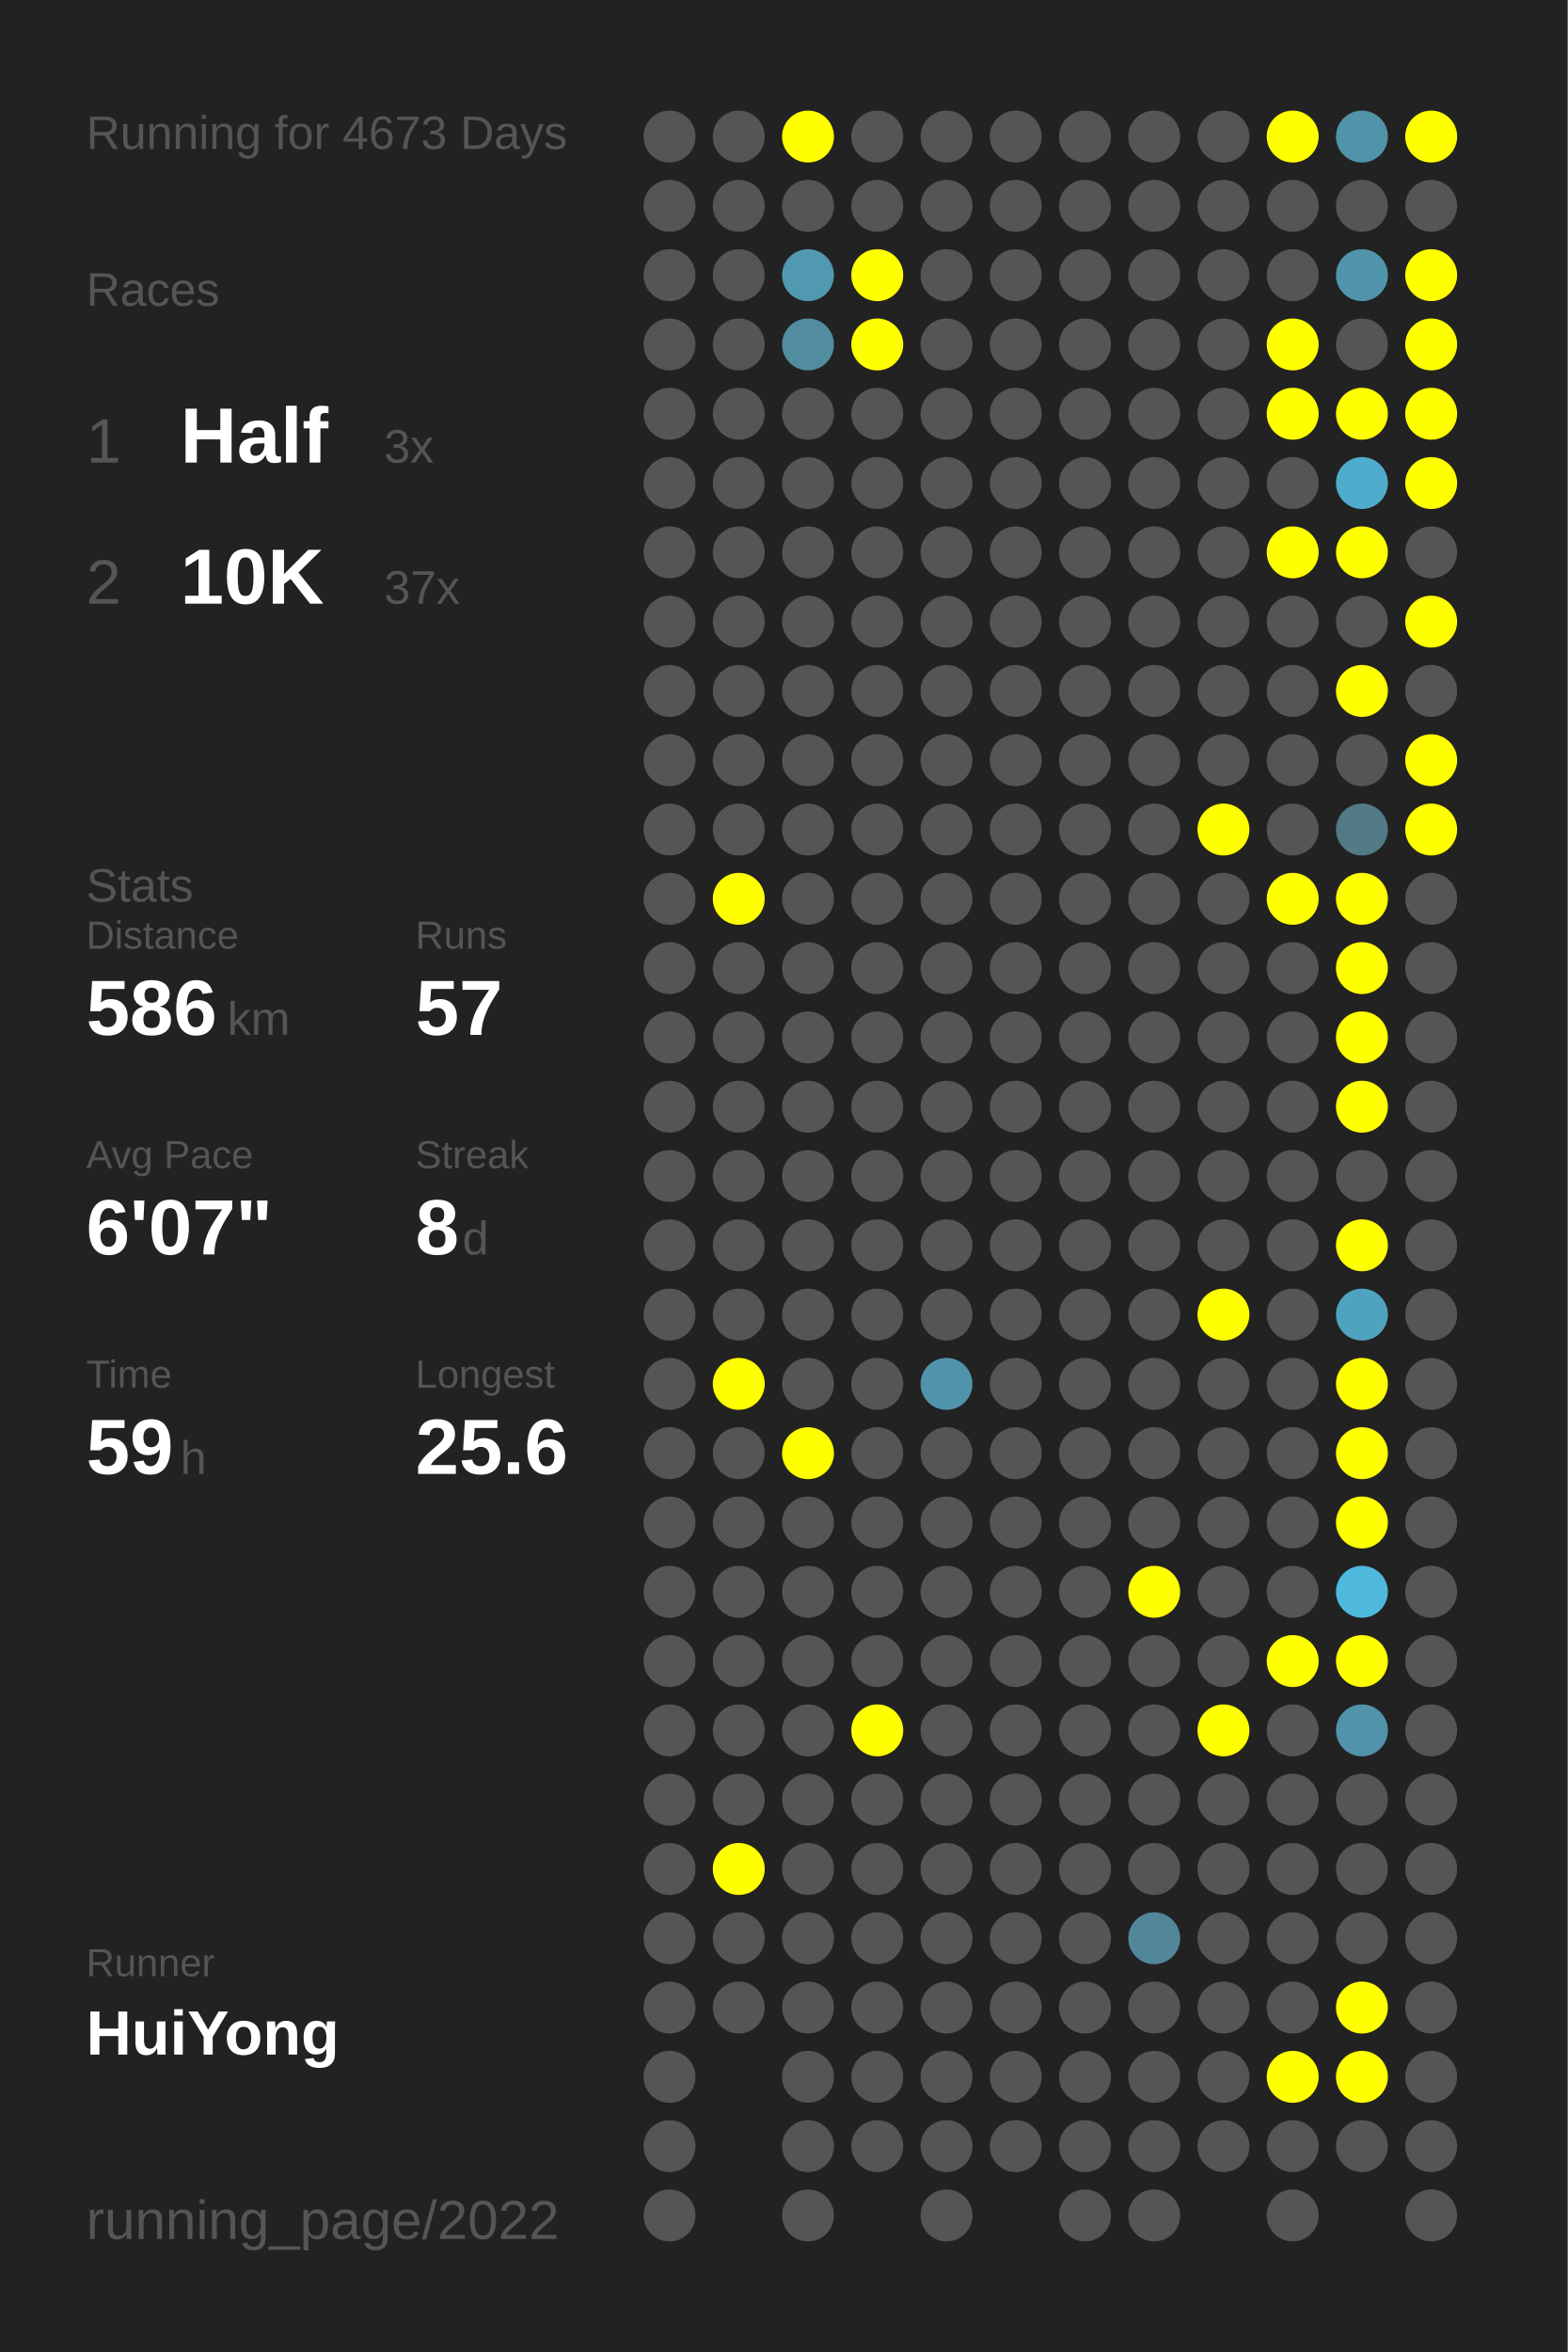
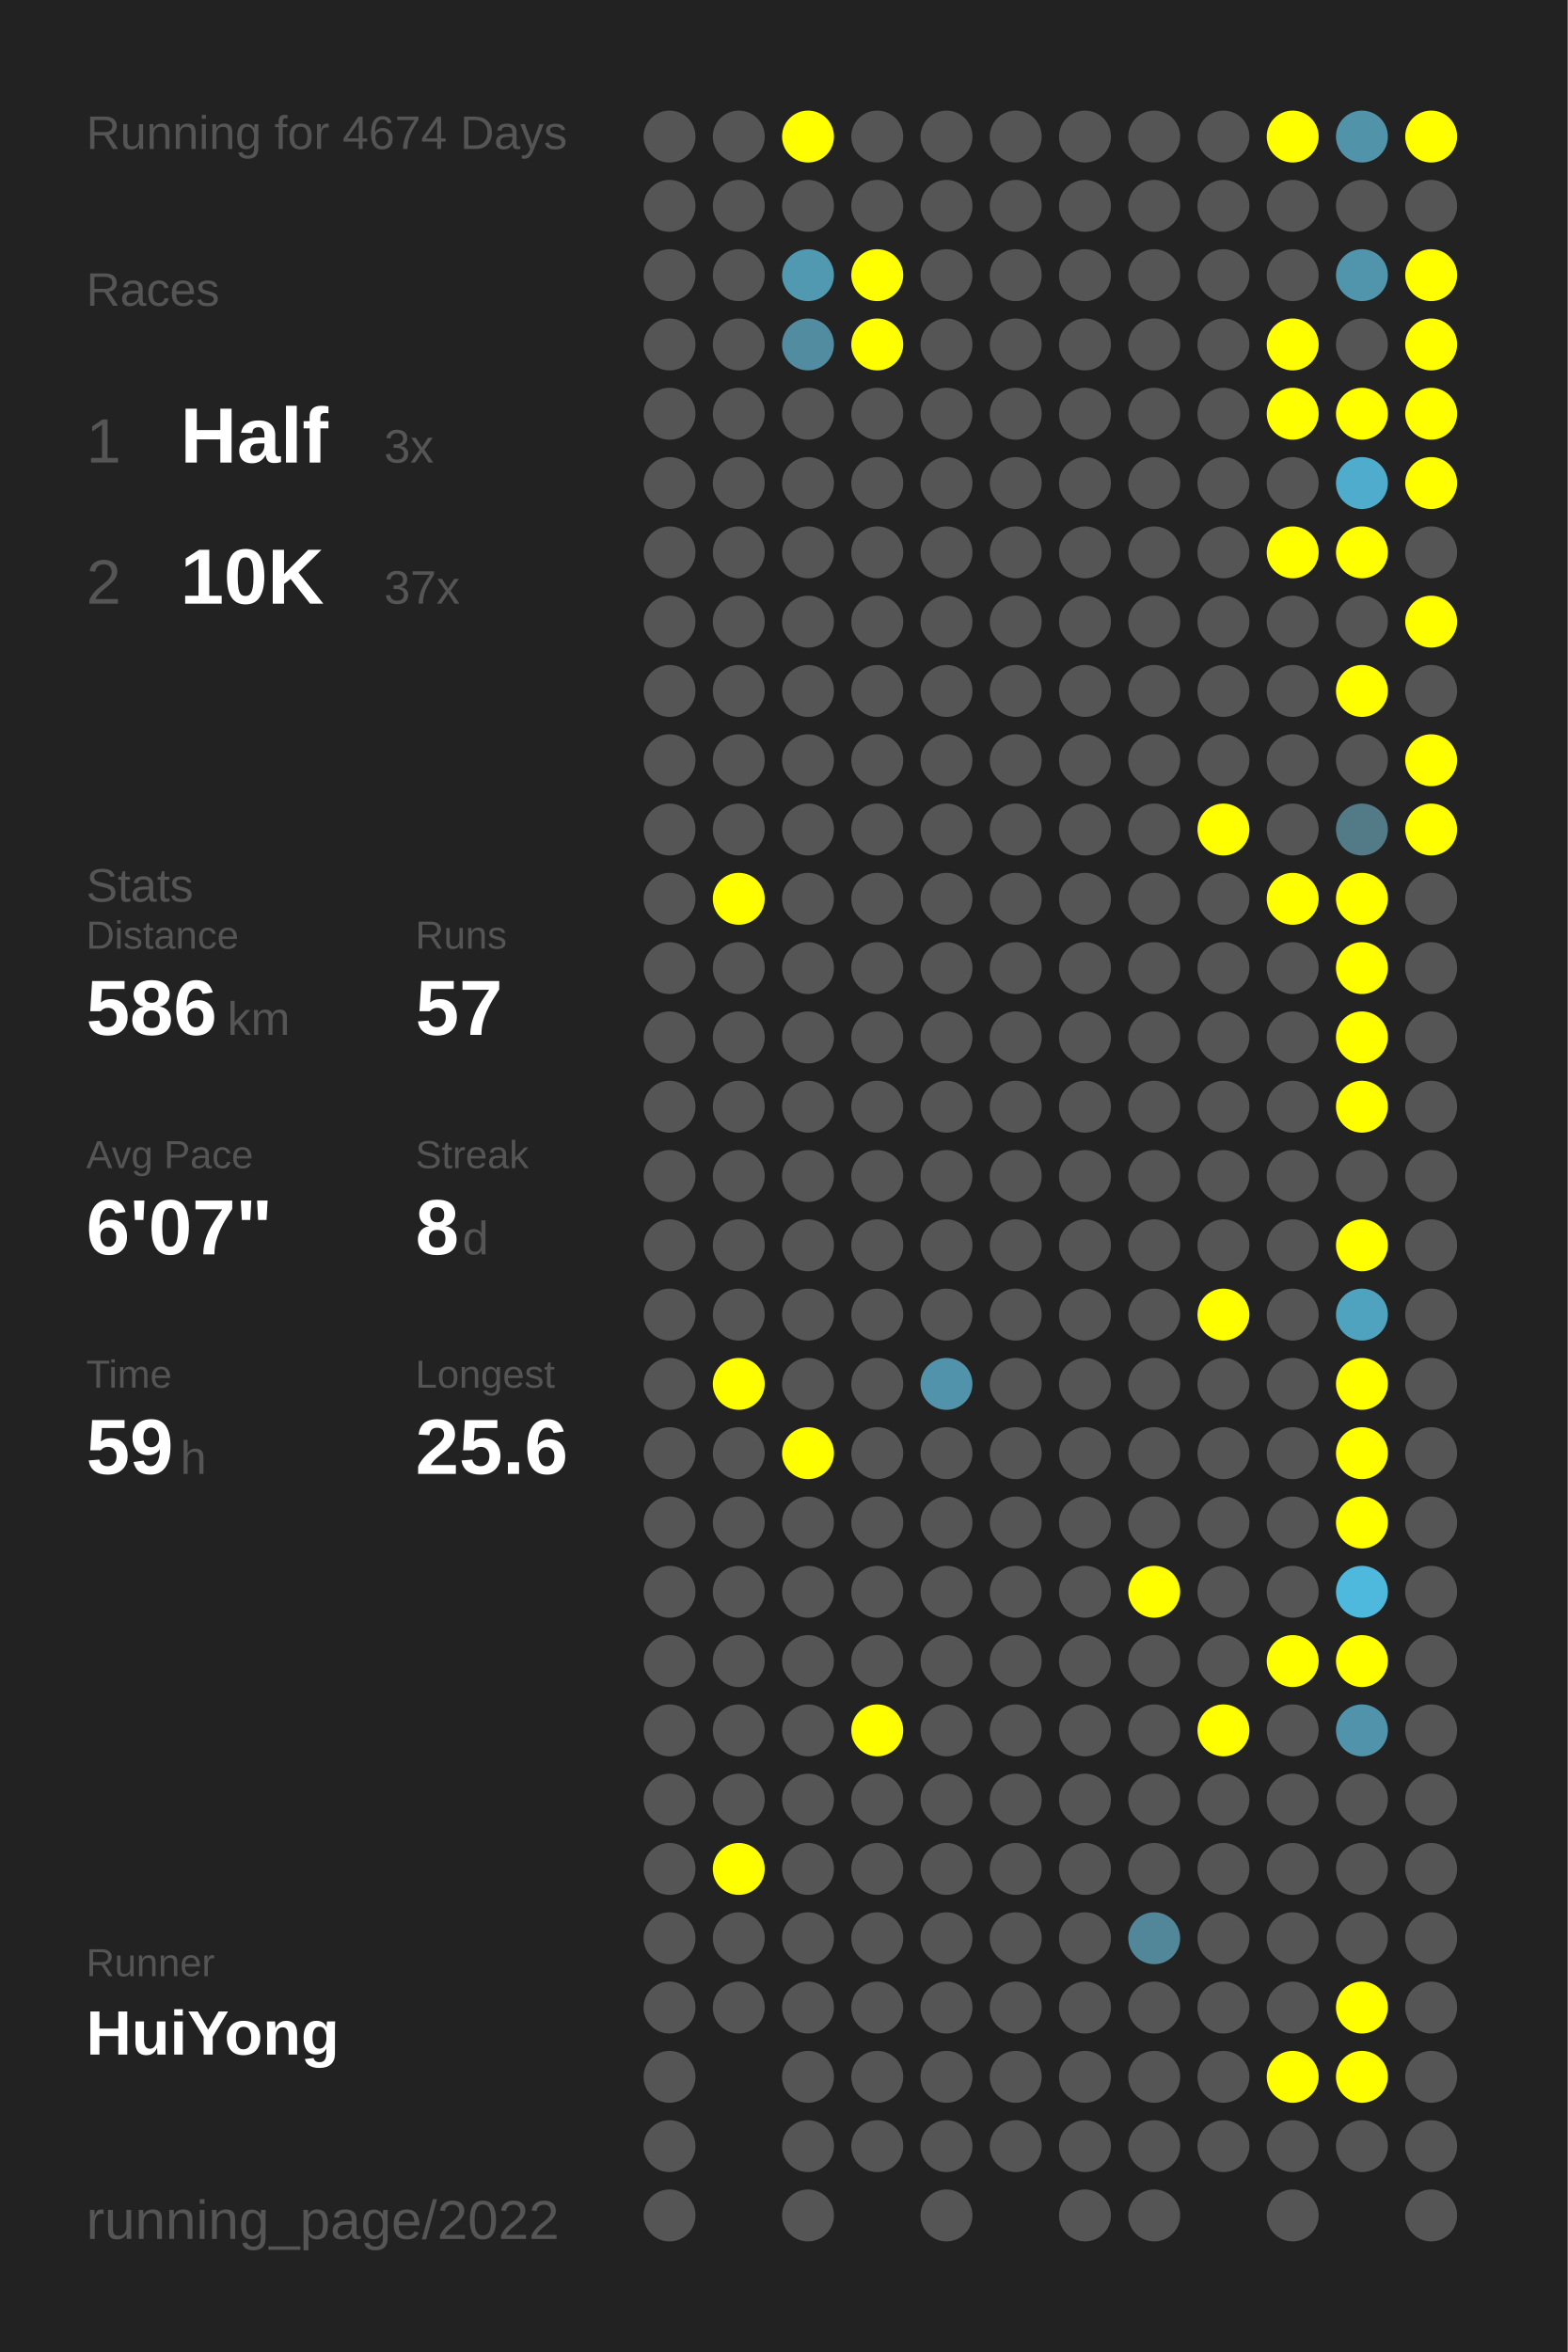
<svg xmlns="http://www.w3.org/2000/svg" baseProfile="full" height="300mm" version="1.1" viewBox="0,0,200,300" width="200mm">
  <defs />
  <rect fill="#222222" height="300" width="200" x="0" y="0" />
-   <text fill="#555555" style="font-size:6px; font-family:Arial;" x="11" y="19">Running for 4673 Days</text>
+   <text fill="#555555" style="font-size:6px; font-family:Arial;" x="11" y="19">Running for 4674 Days</text>
  <text fill="#555555" style="font-size:6px; font-family:Arial;" x="11" y="39">Races</text>
  <text fill="#555555" style="font-size:8px; font-family:Arial;" x="11" y="59">1</text>
  <text fill="#FFFFFF" style="font-size:10px; font-family:Arial; font-weight:bold;" x="23" y="59">Half</text>
  <text fill="#555555" style="font-size:6px; font-family:Arial;" x="49" y="59">3x</text>
  <text fill="#555555" style="font-size:8px; font-family:Arial;" x="11" y="77">2</text>
  <text fill="#FFFFFF" style="font-size:10px; font-family:Arial; font-weight:bold;" x="23" y="77">10K</text>
  <text fill="#555555" style="font-size:6px; font-family:Arial;" x="49" y="77">37x</text>
  <text fill="#555555" style="font-size:6px; font-family:Arial;" x="11" y="115">Stats</text>
  <text fill="#555555" style="font-size:5px; font-family:Arial;" x="11" y="121">Distance</text>
  <text fill="#FFFFFF" style="font-size:10px; font-family:Arial; font-weight:bold;" x="11" y="132">586</text>
  <text fill="#555555" style="font-size:6px; font-family:Arial;" x="29" y="132">km</text>
  <text fill="#555555" style="font-size:5px; font-family:Arial;" x="53" y="121">Runs</text>
  <text fill="#FFFFFF" style="font-size:10px; font-family:Arial; font-weight:bold;" x="53" y="132">57</text>
  <text fill="#555555" style="font-size:5px; font-family:Arial;" x="11" y="149">Avg Pace</text>
  <text fill="#FFFFFF" style="font-size:10px; font-family:Arial; font-weight:bold;" x="11" y="160">6'07"</text>
  <text fill="#555555" style="font-size:5px; font-family:Arial;" x="53" y="149">Streak</text>
  <text fill="#FFFFFF" style="font-size:10px; font-family:Arial; font-weight:bold;" x="53" y="160">8</text>
  <text fill="#555555" style="font-size:6px; font-family:Arial;" x="59" y="160">d</text>
  <text fill="#555555" style="font-size:5px; font-family:Arial;" x="11" y="177">Time</text>
  <text fill="#FFFFFF" style="font-size:10px; font-family:Arial; font-weight:bold;" x="11" y="188">59</text>
  <text fill="#555555" style="font-size:6px; font-family:Arial;" x="23" y="188">h</text>
  <text fill="#555555" style="font-size:5px; font-family:Arial;" x="53" y="177">Longest</text>
  <text fill="#FFFFFF" style="font-size:10px; font-family:Arial; font-weight:bold;" x="53" y="188">25.6</text>
  <text fill="#555555" style="font-size:5px; font-family:Arial;" x="11" y="252.065">Runner</text>
  <text fill="#FFFFFF" style="font-size:8px; font-family:Arial; font-weight:bold;" x="11" y="262.065">HuiYong</text>
  <text fill="#555555" style="font-size:7px; font-family:Arial;" x="11" y="285.581">running_page/2022</text>
  <circle cx="85.417" cy="17.419" fill="#555555" r="3.312" />
  <circle cx="85.417" cy="26.258" fill="#555555" r="3.312" />
  <circle cx="85.417" cy="35.097" fill="#555555" r="3.312" />
  <circle cx="85.417" cy="43.935" fill="#555555" r="3.312" />
  <circle cx="85.417" cy="52.774" fill="#555555" r="3.312" />
  <circle cx="85.417" cy="61.613" fill="#555555" r="3.312" />
  <circle cx="85.417" cy="70.452" fill="#555555" r="3.312" />
  <circle cx="85.417" cy="79.29" fill="#555555" r="3.312" />
  <circle cx="85.417" cy="88.129" fill="#555555" r="3.312" />
  <circle cx="85.417" cy="96.968" fill="#555555" r="3.312" />
  <circle cx="85.417" cy="105.806" fill="#555555" r="3.312" />
  <circle cx="85.417" cy="114.645" fill="#555555" r="3.312" />
  <circle cx="85.417" cy="123.484" fill="#555555" r="3.312" />
  <circle cx="85.417" cy="132.323" fill="#555555" r="3.312" />
  <circle cx="85.417" cy="141.161" fill="#555555" r="3.312" />
  <circle cx="85.417" cy="150" fill="#555555" r="3.312" />
  <circle cx="85.417" cy="158.839" fill="#555555" r="3.312" />
  <circle cx="85.417" cy="167.677" fill="#555555" r="3.312" />
  <circle cx="85.417" cy="176.516" fill="#555555" r="3.312" />
  <circle cx="85.417" cy="185.355" fill="#555555" r="3.312" />
  <circle cx="85.417" cy="194.194" fill="#555555" r="3.312" />
  <circle cx="85.417" cy="203.032" fill="#555555" r="3.312" />
  <circle cx="85.417" cy="211.871" fill="#555555" r="3.312" />
  <circle cx="85.417" cy="220.71" fill="#555555" r="3.312" />
  <circle cx="85.417" cy="229.548" fill="#555555" r="3.312" />
  <circle cx="85.417" cy="238.387" fill="#555555" r="3.312" />
  <circle cx="85.417" cy="247.226" fill="#555555" r="3.312" />
  <circle cx="85.417" cy="256.065" fill="#555555" r="3.312" />
  <circle cx="85.417" cy="264.903" fill="#555555" r="3.312" />
  <circle cx="85.417" cy="273.742" fill="#555555" r="3.312" />
  <circle cx="85.417" cy="282.581" fill="#555555" r="3.312" />
  <circle cx="94.25" cy="17.419" fill="#555555" r="3.312" />
  <circle cx="94.25" cy="26.258" fill="#555555" r="3.312" />
  <circle cx="94.25" cy="35.097" fill="#555555" r="3.312" />
  <circle cx="94.25" cy="43.935" fill="#555555" r="3.312" />
  <circle cx="94.25" cy="52.774" fill="#555555" r="3.312" />
  <circle cx="94.25" cy="61.613" fill="#555555" r="3.312" />
  <circle cx="94.25" cy="70.452" fill="#555555" r="3.312" />
  <circle cx="94.25" cy="79.29" fill="#555555" r="3.312" />
  <circle cx="94.25" cy="88.129" fill="#555555" r="3.312" />
  <circle cx="94.25" cy="96.968" fill="#555555" r="3.312" />
  <circle cx="94.25" cy="105.806" fill="#555555" r="3.312" />
  <circle cx="94.25" cy="114.645" fill="#FFFF00" r="3.312" />
  <circle cx="94.25" cy="123.484" fill="#555555" r="3.312" />
  <circle cx="94.25" cy="132.323" fill="#555555" r="3.312" />
  <circle cx="94.25" cy="141.161" fill="#555555" r="3.312" />
  <circle cx="94.25" cy="150" fill="#555555" r="3.312" />
  <circle cx="94.25" cy="158.839" fill="#555555" r="3.312" />
  <circle cx="94.25" cy="167.677" fill="#555555" r="3.312" />
  <circle cx="94.25" cy="176.516" fill="#FFFF00" r="3.312" />
  <circle cx="94.25" cy="185.355" fill="#555555" r="3.312" />
  <circle cx="94.25" cy="194.194" fill="#555555" r="3.312" />
  <circle cx="94.25" cy="203.032" fill="#555555" r="3.312" />
  <circle cx="94.25" cy="211.871" fill="#555555" r="3.312" />
  <circle cx="94.25" cy="220.71" fill="#555555" r="3.312" />
  <circle cx="94.25" cy="229.548" fill="#555555" r="3.312" />
  <circle cx="94.25" cy="238.387" fill="#FFFF00" r="3.312" />
  <circle cx="94.25" cy="247.226" fill="#555555" r="3.312" />
  <circle cx="94.25" cy="256.065" fill="#555555" r="3.312" />
  <circle cx="103.083" cy="17.419" fill="#FFFF00" r="3.312" />
  <circle cx="103.083" cy="26.258" fill="#555555" r="3.312" />
  <circle cx="103.083" cy="35.097" fill="#5099b1" r="3.312" />
  <circle cx="103.083" cy="43.935" fill="#518ca0" r="3.312" />
  <circle cx="103.083" cy="52.774" fill="#555555" r="3.312" />
  <circle cx="103.083" cy="61.613" fill="#555555" r="3.312" />
  <circle cx="103.083" cy="70.452" fill="#555555" r="3.312" />
  <circle cx="103.083" cy="79.29" fill="#555555" r="3.312" />
  <circle cx="103.083" cy="88.129" fill="#555555" r="3.312" />
  <circle cx="103.083" cy="96.968" fill="#555555" r="3.312" />
  <circle cx="103.083" cy="105.806" fill="#555555" r="3.312" />
  <circle cx="103.083" cy="114.645" fill="#555555" r="3.312" />
  <circle cx="103.083" cy="123.484" fill="#555555" r="3.312" />
  <circle cx="103.083" cy="132.323" fill="#555555" r="3.312" />
  <circle cx="103.083" cy="141.161" fill="#555555" r="3.312" />
  <circle cx="103.083" cy="150" fill="#555555" r="3.312" />
  <circle cx="103.083" cy="158.839" fill="#555555" r="3.312" />
  <circle cx="103.083" cy="167.677" fill="#555555" r="3.312" />
  <circle cx="103.083" cy="176.516" fill="#555555" r="3.312" />
  <circle cx="103.083" cy="185.355" fill="#FFFF00" r="3.312" />
  <circle cx="103.083" cy="194.194" fill="#555555" r="3.312" />
  <circle cx="103.083" cy="203.032" fill="#555555" r="3.312" />
  <circle cx="103.083" cy="211.871" fill="#555555" r="3.312" />
  <circle cx="103.083" cy="220.71" fill="#555555" r="3.312" />
  <circle cx="103.083" cy="229.548" fill="#555555" r="3.312" />
  <circle cx="103.083" cy="238.387" fill="#555555" r="3.312" />
  <circle cx="103.083" cy="247.226" fill="#555555" r="3.312" />
  <circle cx="103.083" cy="256.065" fill="#555555" r="3.312" />
  <circle cx="103.083" cy="264.903" fill="#555555" r="3.312" />
  <circle cx="103.083" cy="273.742" fill="#555555" r="3.312" />
  <circle cx="103.083" cy="282.581" fill="#555555" r="3.312" />
  <circle cx="111.917" cy="17.419" fill="#555555" r="3.312" />
  <circle cx="111.917" cy="26.258" fill="#555555" r="3.312" />
  <circle cx="111.917" cy="35.097" fill="#FFFF00" r="3.312" />
  <circle cx="111.917" cy="43.935" fill="#FFFF00" r="3.312" />
  <circle cx="111.917" cy="52.774" fill="#555555" r="3.312" />
  <circle cx="111.917" cy="61.613" fill="#555555" r="3.312" />
  <circle cx="111.917" cy="70.452" fill="#555555" r="3.312" />
  <circle cx="111.917" cy="79.29" fill="#555555" r="3.312" />
  <circle cx="111.917" cy="88.129" fill="#555555" r="3.312" />
  <circle cx="111.917" cy="96.968" fill="#555555" r="3.312" />
  <circle cx="111.917" cy="105.806" fill="#555555" r="3.312" />
  <circle cx="111.917" cy="114.645" fill="#555555" r="3.312" />
  <circle cx="111.917" cy="123.484" fill="#555555" r="3.312" />
  <circle cx="111.917" cy="132.323" fill="#555555" r="3.312" />
  <circle cx="111.917" cy="141.161" fill="#555555" r="3.312" />
  <circle cx="111.917" cy="150" fill="#555555" r="3.312" />
  <circle cx="111.917" cy="158.839" fill="#555555" r="3.312" />
  <circle cx="111.917" cy="167.677" fill="#555555" r="3.312" />
  <circle cx="111.917" cy="176.516" fill="#555555" r="3.312" />
  <circle cx="111.917" cy="185.355" fill="#555555" r="3.312" />
  <circle cx="111.917" cy="194.194" fill="#555555" r="3.312" />
  <circle cx="111.917" cy="203.032" fill="#555555" r="3.312" />
  <circle cx="111.917" cy="211.871" fill="#555555" r="3.312" />
  <circle cx="111.917" cy="220.71" fill="#FFFF00" r="3.312" />
  <circle cx="111.917" cy="229.548" fill="#555555" r="3.312" />
  <circle cx="111.917" cy="238.387" fill="#555555" r="3.312" />
  <circle cx="111.917" cy="247.226" fill="#555555" r="3.312" />
  <circle cx="111.917" cy="256.065" fill="#555555" r="3.312" />
  <circle cx="111.917" cy="264.903" fill="#555555" r="3.312" />
  <circle cx="111.917" cy="273.742" fill="#555555" r="3.312" />
  <circle cx="120.75" cy="17.419" fill="#555555" r="3.312" />
  <circle cx="120.75" cy="26.258" fill="#555555" r="3.312" />
  <circle cx="120.75" cy="35.097" fill="#555555" r="3.312" />
  <circle cx="120.75" cy="43.935" fill="#555555" r="3.312" />
  <circle cx="120.75" cy="52.774" fill="#555555" r="3.312" />
  <circle cx="120.75" cy="61.613" fill="#555555" r="3.312" />
  <circle cx="120.75" cy="70.452" fill="#555555" r="3.312" />
  <circle cx="120.75" cy="79.29" fill="#555555" r="3.312" />
  <circle cx="120.75" cy="88.129" fill="#555555" r="3.312" />
  <circle cx="120.75" cy="96.968" fill="#555555" r="3.312" />
  <circle cx="120.75" cy="105.806" fill="#555555" r="3.312" />
  <circle cx="120.75" cy="114.645" fill="#555555" r="3.312" />
  <circle cx="120.75" cy="123.484" fill="#555555" r="3.312" />
  <circle cx="120.75" cy="132.323" fill="#555555" r="3.312" />
  <circle cx="120.75" cy="141.161" fill="#555555" r="3.312" />
  <circle cx="120.75" cy="150" fill="#555555" r="3.312" />
  <circle cx="120.75" cy="158.839" fill="#555555" r="3.312" />
  <circle cx="120.75" cy="167.677" fill="#555555" r="3.312" />
  <circle cx="120.75" cy="176.516" fill="#5093aa" r="3.312" />
  <circle cx="120.75" cy="185.355" fill="#555555" r="3.312" />
  <circle cx="120.75" cy="194.194" fill="#555555" r="3.312" />
  <circle cx="120.75" cy="203.032" fill="#555555" r="3.312" />
  <circle cx="120.75" cy="211.871" fill="#555555" r="3.312" />
  <circle cx="120.75" cy="220.71" fill="#555555" r="3.312" />
  <circle cx="120.75" cy="229.548" fill="#555555" r="3.312" />
  <circle cx="120.75" cy="238.387" fill="#555555" r="3.312" />
  <circle cx="120.75" cy="247.226" fill="#555555" r="3.312" />
  <circle cx="120.75" cy="256.065" fill="#555555" r="3.312" />
  <circle cx="120.75" cy="264.903" fill="#555555" r="3.312" />
  <circle cx="120.75" cy="273.742" fill="#555555" r="3.312" />
  <circle cx="120.75" cy="282.581" fill="#555555" r="3.312" />
  <circle cx="129.583" cy="17.419" fill="#555555" r="3.312" />
  <circle cx="129.583" cy="26.258" fill="#555555" r="3.312" />
  <circle cx="129.583" cy="35.097" fill="#555555" r="3.312" />
  <circle cx="129.583" cy="43.935" fill="#555555" r="3.312" />
  <circle cx="129.583" cy="52.774" fill="#555555" r="3.312" />
  <circle cx="129.583" cy="61.613" fill="#555555" r="3.312" />
  <circle cx="129.583" cy="70.452" fill="#555555" r="3.312" />
  <circle cx="129.583" cy="79.29" fill="#555555" r="3.312" />
  <circle cx="129.583" cy="88.129" fill="#555555" r="3.312" />
  <circle cx="129.583" cy="96.968" fill="#555555" r="3.312" />
  <circle cx="129.583" cy="105.806" fill="#555555" r="3.312" />
  <circle cx="129.583" cy="114.645" fill="#555555" r="3.312" />
  <circle cx="129.583" cy="123.484" fill="#555555" r="3.312" />
  <circle cx="129.583" cy="132.323" fill="#555555" r="3.312" />
  <circle cx="129.583" cy="141.161" fill="#555555" r="3.312" />
  <circle cx="129.583" cy="150" fill="#555555" r="3.312" />
  <circle cx="129.583" cy="158.839" fill="#555555" r="3.312" />
  <circle cx="129.583" cy="167.677" fill="#555555" r="3.312" />
  <circle cx="129.583" cy="176.516" fill="#555555" r="3.312" />
  <circle cx="129.583" cy="185.355" fill="#555555" r="3.312" />
  <circle cx="129.583" cy="194.194" fill="#555555" r="3.312" />
  <circle cx="129.583" cy="203.032" fill="#555555" r="3.312" />
  <circle cx="129.583" cy="211.871" fill="#555555" r="3.312" />
  <circle cx="129.583" cy="220.71" fill="#555555" r="3.312" />
  <circle cx="129.583" cy="229.548" fill="#555555" r="3.312" />
  <circle cx="129.583" cy="238.387" fill="#555555" r="3.312" />
  <circle cx="129.583" cy="247.226" fill="#555555" r="3.312" />
  <circle cx="129.583" cy="256.065" fill="#555555" r="3.312" />
  <circle cx="129.583" cy="264.903" fill="#555555" r="3.312" />
  <circle cx="129.583" cy="273.742" fill="#555555" r="3.312" />
  <circle cx="138.417" cy="17.419" fill="#555555" r="3.312" />
  <circle cx="138.417" cy="26.258" fill="#555555" r="3.312" />
  <circle cx="138.417" cy="35.097" fill="#555555" r="3.312" />
  <circle cx="138.417" cy="43.935" fill="#555555" r="3.312" />
  <circle cx="138.417" cy="52.774" fill="#555555" r="3.312" />
  <circle cx="138.417" cy="61.613" fill="#555555" r="3.312" />
  <circle cx="138.417" cy="70.452" fill="#555555" r="3.312" />
  <circle cx="138.417" cy="79.29" fill="#555555" r="3.312" />
  <circle cx="138.417" cy="88.129" fill="#555555" r="3.312" />
  <circle cx="138.417" cy="96.968" fill="#555555" r="3.312" />
  <circle cx="138.417" cy="105.806" fill="#555555" r="3.312" />
  <circle cx="138.417" cy="114.645" fill="#555555" r="3.312" />
  <circle cx="138.417" cy="123.484" fill="#555555" r="3.312" />
  <circle cx="138.417" cy="132.323" fill="#555555" r="3.312" />
  <circle cx="138.417" cy="141.161" fill="#555555" r="3.312" />
  <circle cx="138.417" cy="150" fill="#555555" r="3.312" />
  <circle cx="138.417" cy="158.839" fill="#555555" r="3.312" />
  <circle cx="138.417" cy="167.677" fill="#555555" r="3.312" />
  <circle cx="138.417" cy="176.516" fill="#555555" r="3.312" />
  <circle cx="138.417" cy="185.355" fill="#555555" r="3.312" />
  <circle cx="138.417" cy="194.194" fill="#555555" r="3.312" />
  <circle cx="138.417" cy="203.032" fill="#555555" r="3.312" />
  <circle cx="138.417" cy="211.871" fill="#555555" r="3.312" />
  <circle cx="138.417" cy="220.71" fill="#555555" r="3.312" />
  <circle cx="138.417" cy="229.548" fill="#555555" r="3.312" />
  <circle cx="138.417" cy="238.387" fill="#555555" r="3.312" />
  <circle cx="138.417" cy="247.226" fill="#555555" r="3.312" />
  <circle cx="138.417" cy="256.065" fill="#555555" r="3.312" />
  <circle cx="138.417" cy="264.903" fill="#555555" r="3.312" />
  <circle cx="138.417" cy="273.742" fill="#555555" r="3.312" />
  <circle cx="138.417" cy="282.581" fill="#555555" r="3.312" />
  <circle cx="147.25" cy="17.419" fill="#555555" r="3.312" />
  <circle cx="147.25" cy="26.258" fill="#555555" r="3.312" />
  <circle cx="147.25" cy="35.097" fill="#555555" r="3.312" />
  <circle cx="147.25" cy="43.935" fill="#555555" r="3.312" />
  <circle cx="147.25" cy="52.774" fill="#555555" r="3.312" />
  <circle cx="147.25" cy="61.613" fill="#555555" r="3.312" />
  <circle cx="147.25" cy="70.452" fill="#555555" r="3.312" />
  <circle cx="147.25" cy="79.29" fill="#555555" r="3.312" />
  <circle cx="147.25" cy="88.129" fill="#555555" r="3.312" />
  <circle cx="147.25" cy="96.968" fill="#555555" r="3.312" />
  <circle cx="147.25" cy="105.806" fill="#555555" r="3.312" />
  <circle cx="147.25" cy="114.645" fill="#555555" r="3.312" />
  <circle cx="147.25" cy="123.484" fill="#555555" r="3.312" />
  <circle cx="147.25" cy="132.323" fill="#555555" r="3.312" />
  <circle cx="147.25" cy="141.161" fill="#555555" r="3.312" />
  <circle cx="147.25" cy="150" fill="#555555" r="3.312" />
  <circle cx="147.25" cy="158.839" fill="#555555" r="3.312" />
  <circle cx="147.25" cy="167.677" fill="#555555" r="3.312" />
  <circle cx="147.25" cy="176.516" fill="#555555" r="3.312" />
  <circle cx="147.25" cy="185.355" fill="#555555" r="3.312" />
  <circle cx="147.25" cy="194.194" fill="#555555" r="3.312" />
  <circle cx="147.25" cy="203.032" fill="#FFFF00" r="3.312" />
  <circle cx="147.25" cy="211.871" fill="#555555" r="3.312" />
  <circle cx="147.25" cy="220.71" fill="#555555" r="3.312" />
  <circle cx="147.25" cy="229.548" fill="#555555" r="3.312" />
  <circle cx="147.25" cy="238.387" fill="#555555" r="3.312" />
  <circle cx="147.25" cy="247.226" fill="#518799" r="3.312" />
  <circle cx="147.25" cy="256.065" fill="#555555" r="3.312" />
  <circle cx="147.25" cy="264.903" fill="#555555" r="3.312" />
  <circle cx="147.25" cy="273.742" fill="#555555" r="3.312" />
  <circle cx="147.25" cy="282.581" fill="#555555" r="3.312" />
  <circle cx="156.083" cy="17.419" fill="#555555" r="3.312" />
  <circle cx="156.083" cy="26.258" fill="#555555" r="3.312" />
  <circle cx="156.083" cy="35.097" fill="#555555" r="3.312" />
  <circle cx="156.083" cy="43.935" fill="#555555" r="3.312" />
  <circle cx="156.083" cy="52.774" fill="#555555" r="3.312" />
  <circle cx="156.083" cy="61.613" fill="#555555" r="3.312" />
  <circle cx="156.083" cy="70.452" fill="#555555" r="3.312" />
  <circle cx="156.083" cy="79.29" fill="#555555" r="3.312" />
  <circle cx="156.083" cy="88.129" fill="#555555" r="3.312" />
  <circle cx="156.083" cy="96.968" fill="#555555" r="3.312" />
  <circle cx="156.083" cy="105.806" fill="#FFFF00" r="3.312" />
  <circle cx="156.083" cy="114.645" fill="#555555" r="3.312" />
  <circle cx="156.083" cy="123.484" fill="#555555" r="3.312" />
  <circle cx="156.083" cy="132.323" fill="#555555" r="3.312" />
  <circle cx="156.083" cy="141.161" fill="#555555" r="3.312" />
  <circle cx="156.083" cy="150" fill="#555555" r="3.312" />
  <circle cx="156.083" cy="158.839" fill="#555555" r="3.312" />
  <circle cx="156.083" cy="167.677" fill="#FFFF00" r="3.312" />
  <circle cx="156.083" cy="176.516" fill="#555555" r="3.312" />
  <circle cx="156.083" cy="185.355" fill="#555555" r="3.312" />
  <circle cx="156.083" cy="194.194" fill="#555555" r="3.312" />
  <circle cx="156.083" cy="203.032" fill="#555555" r="3.312" />
  <circle cx="156.083" cy="211.871" fill="#555555" r="3.312" />
  <circle cx="156.083" cy="220.71" fill="#FFFF00" r="3.312" />
  <circle cx="156.083" cy="229.548" fill="#555555" r="3.312" />
  <circle cx="156.083" cy="238.387" fill="#555555" r="3.312" />
  <circle cx="156.083" cy="247.226" fill="#555555" r="3.312" />
  <circle cx="156.083" cy="256.065" fill="#555555" r="3.312" />
  <circle cx="156.083" cy="264.903" fill="#555555" r="3.312" />
  <circle cx="156.083" cy="273.742" fill="#555555" r="3.312" />
  <circle cx="164.917" cy="17.419" fill="#FFFF00" r="3.312" />
  <circle cx="164.917" cy="26.258" fill="#555555" r="3.312" />
  <circle cx="164.917" cy="35.097" fill="#555555" r="3.312" />
  <circle cx="164.917" cy="43.935" fill="#FFFF00" r="3.312" />
  <circle cx="164.917" cy="52.774" fill="#FFFF00" r="3.312" />
  <circle cx="164.917" cy="61.613" fill="#555555" r="3.312" />
  <circle cx="164.917" cy="70.452" fill="#FFFF00" r="3.312" />
  <circle cx="164.917" cy="79.29" fill="#555555" r="3.312" />
  <circle cx="164.917" cy="88.129" fill="#555555" r="3.312" />
  <circle cx="164.917" cy="96.968" fill="#555555" r="3.312" />
  <circle cx="164.917" cy="105.806" fill="#555555" r="3.312" />
  <circle cx="164.917" cy="114.645" fill="#FFFF00" r="3.312" />
  <circle cx="164.917" cy="123.484" fill="#555555" r="3.312" />
  <circle cx="164.917" cy="132.323" fill="#555555" r="3.312" />
  <circle cx="164.917" cy="141.161" fill="#555555" r="3.312" />
  <circle cx="164.917" cy="150" fill="#555555" r="3.312" />
  <circle cx="164.917" cy="158.839" fill="#555555" r="3.312" />
  <circle cx="164.917" cy="167.677" fill="#555555" r="3.312" />
  <circle cx="164.917" cy="176.516" fill="#555555" r="3.312" />
  <circle cx="164.917" cy="185.355" fill="#555555" r="3.312" />
  <circle cx="164.917" cy="194.194" fill="#555555" r="3.312" />
  <circle cx="164.917" cy="203.032" fill="#555555" r="3.312" />
  <circle cx="164.917" cy="211.871" fill="#FFFF00" r="3.312" />
  <circle cx="164.917" cy="220.71" fill="#555555" r="3.312" />
  <circle cx="164.917" cy="229.548" fill="#555555" r="3.312" />
  <circle cx="164.917" cy="238.387" fill="#555555" r="3.312" />
  <circle cx="164.917" cy="247.226" fill="#555555" r="3.312" />
  <circle cx="164.917" cy="256.065" fill="#555555" r="3.312" />
  <circle cx="164.917" cy="264.903" fill="#FFFF00" r="3.312" />
  <circle cx="164.917" cy="273.742" fill="#555555" r="3.312" />
  <circle cx="164.917" cy="282.581" fill="#555555" r="3.312" />
  <circle cx="173.75" cy="17.419" fill="#5193a9" r="3.312" />
  <circle cx="173.75" cy="26.258" fill="#555555" r="3.312" />
  <circle cx="173.75" cy="35.097" fill="#5095ac" r="3.312" />
  <circle cx="173.75" cy="43.935" fill="#555555" r="3.312" />
  <circle cx="173.75" cy="52.774" fill="#FFFF00" r="3.312" />
  <circle cx="173.75" cy="61.613" fill="#4faccc" r="3.312" />
  <circle cx="173.75" cy="70.452" fill="#FFFF00" r="3.312" />
  <circle cx="173.75" cy="79.29" fill="#555555" r="3.312" />
  <circle cx="173.75" cy="88.129" fill="#FFFF00" r="3.312" />
  <circle cx="173.75" cy="96.968" fill="#555555" r="3.312" />
  <circle cx="173.75" cy="105.806" fill="#527a87" r="3.312" />
  <circle cx="173.75" cy="114.645" fill="#FFFF00" r="3.312" />
  <circle cx="173.75" cy="123.484" fill="#FFFF00" r="3.312" />
  <circle cx="173.75" cy="132.323" fill="#FFFF00" r="3.312" />
  <circle cx="173.75" cy="141.161" fill="#FFFF00" r="3.312" />
  <circle cx="173.75" cy="150" fill="#555555" r="3.312" />
  <circle cx="173.75" cy="158.839" fill="#FFFF00" r="3.312" />
  <circle cx="173.75" cy="167.677" fill="#4fa3bf" r="3.312" />
  <circle cx="173.75" cy="176.516" fill="#FFFF00" r="3.312" />
  <circle cx="173.75" cy="185.355" fill="#FFFF00" r="3.312" />
  <circle cx="173.75" cy="194.194" fill="#FFFF00" r="3.312" />
  <circle cx="173.75" cy="203.032" fill="#4eb9dd" r="3.312" />
  <circle cx="173.75" cy="211.871" fill="#FFFF00" r="3.312" />
  <circle cx="173.75" cy="220.71" fill="#5093aa" r="3.312" />
  <circle cx="173.75" cy="229.548" fill="#555555" r="3.312" />
  <circle cx="173.75" cy="238.387" fill="#555555" r="3.312" />
  <circle cx="173.75" cy="247.226" fill="#555555" r="3.312" />
  <circle cx="173.75" cy="256.065" fill="#FFFF00" r="3.312" />
  <circle cx="173.75" cy="264.903" fill="#FFFF00" r="3.312" />
  <circle cx="173.75" cy="273.742" fill="#555555" r="3.312" />
  <circle cx="182.583" cy="17.419" fill="#FFFF00" r="3.312" />
  <circle cx="182.583" cy="26.258" fill="#555555" r="3.312" />
  <circle cx="182.583" cy="35.097" fill="#FFFF00" r="3.312" />
  <circle cx="182.583" cy="43.935" fill="#FFFF00" r="3.312" />
  <circle cx="182.583" cy="52.774" fill="#FFFF00" r="3.312" />
  <circle cx="182.583" cy="61.613" fill="#FFFF00" r="3.312" />
  <circle cx="182.583" cy="70.452" fill="#555555" r="3.312" />
  <circle cx="182.583" cy="79.29" fill="#FFFF00" r="3.312" />
  <circle cx="182.583" cy="88.129" fill="#555555" r="3.312" />
  <circle cx="182.583" cy="96.968" fill="#FFFF00" r="3.312" />
  <circle cx="182.583" cy="105.806" fill="#FFFF00" r="3.312" />
  <circle cx="182.583" cy="114.645" fill="#555555" r="3.312" />
  <circle cx="182.583" cy="123.484" fill="#555555" r="3.312" />
  <circle cx="182.583" cy="132.323" fill="#555555" r="3.312" />
  <circle cx="182.583" cy="141.161" fill="#555555" r="3.312" />
  <circle cx="182.583" cy="150" fill="#555555" r="3.312" />
  <circle cx="182.583" cy="158.839" fill="#555555" r="3.312" />
  <circle cx="182.583" cy="167.677" fill="#555555" r="3.312" />
  <circle cx="182.583" cy="176.516" fill="#555555" r="3.312" />
  <circle cx="182.583" cy="185.355" fill="#555555" r="3.312" />
  <circle cx="182.583" cy="194.194" fill="#555555" r="3.312" />
  <circle cx="182.583" cy="203.032" fill="#555555" r="3.312" />
  <circle cx="182.583" cy="211.871" fill="#555555" r="3.312" />
  <circle cx="182.583" cy="220.71" fill="#555555" r="3.312" />
  <circle cx="182.583" cy="229.548" fill="#555555" r="3.312" />
  <circle cx="182.583" cy="238.387" fill="#555555" r="3.312" />
  <circle cx="182.583" cy="247.226" fill="#555555" r="3.312" />
  <circle cx="182.583" cy="256.065" fill="#555555" r="3.312" />
  <circle cx="182.583" cy="264.903" fill="#555555" r="3.312" />
  <circle cx="182.583" cy="273.742" fill="#555555" r="3.312" />
  <circle cx="182.583" cy="282.581" fill="#555555" r="3.312" />
</svg>
